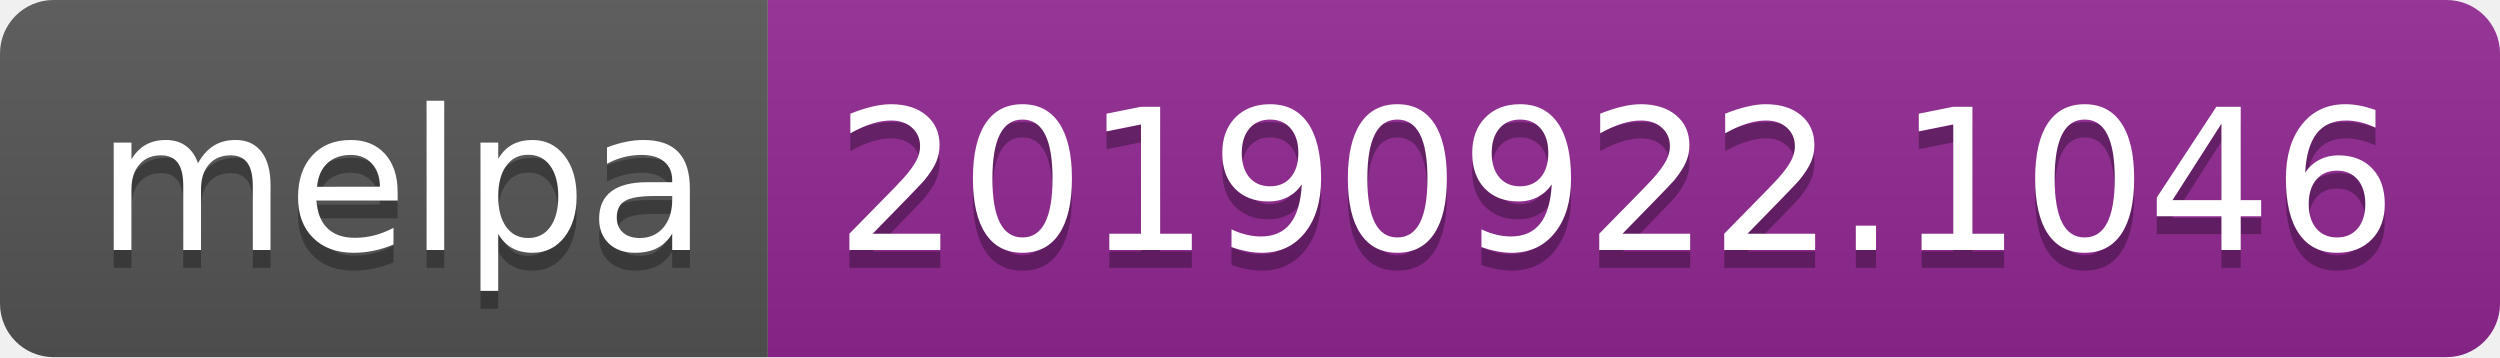
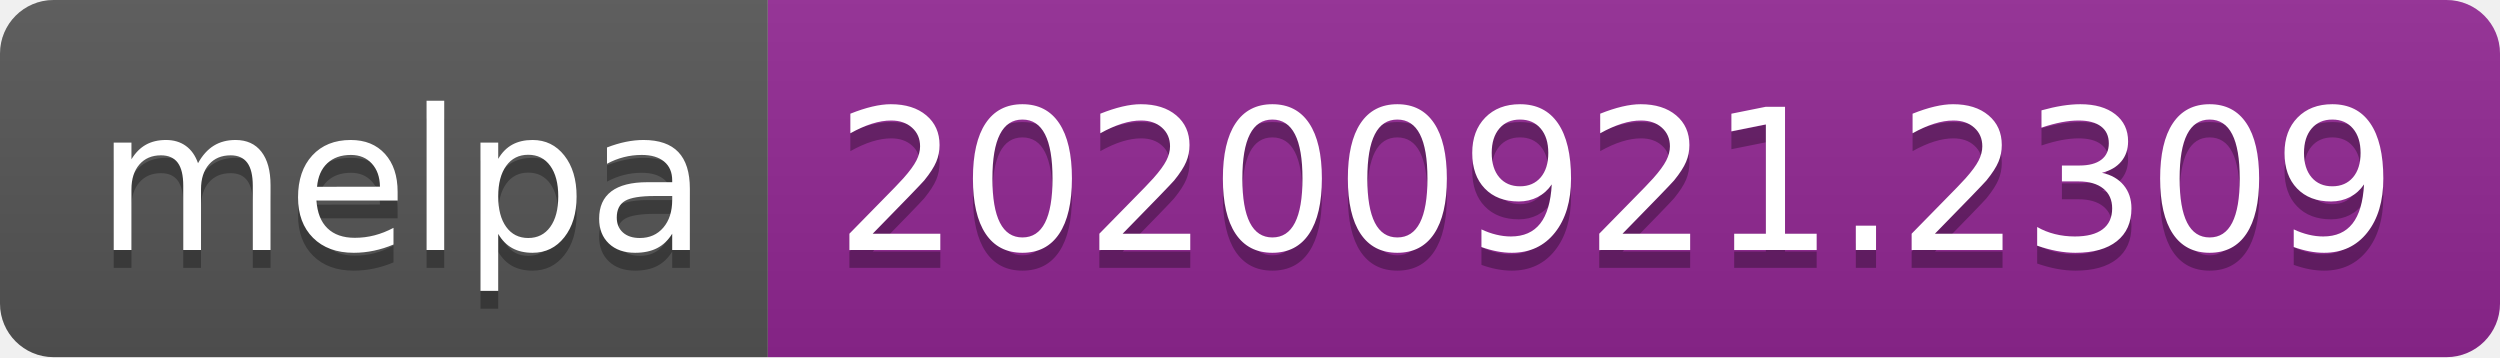
- <svg xmlns="http://www.w3.org/2000/svg" width="140" height="20" role="img" aria-label="melpa: 20190922.1046">
+ <svg xmlns="http://www.w3.org/2000/svg" width="140" height="20" role="img" aria-label="melpa: 20200921.2309">
  <linearGradient id="s" x2="0" y2="100%">
    <stop offset="0" stop-color="#bbb" stop-opacity=".1" />
    <stop offset="1" stop-opacity=".1" />
  </linearGradient>
  <clipPath id="r">
    <rect width="140" height="20" rx="3" fill="#fff" />
  </clipPath>
  <g clip-path="url(#r)">
    <rect width="43" height="20" fill="#555" />
    <rect x="43" width="97" height="20" fill="#922793" />
    <rect width="140" height="20" fill="url(#s)" />
  </g>
  <g fill="#fff" text-anchor="middle" font-family="Verdana,Geneva,DejaVu Sans,sans-serif" text-rendering="geometricPrecision" font-size="110">
    <text aria-hidden="true" x="225" y="150" fill="#010101" fill-opacity=".3" transform="scale(.1)" textLength="330">melpa</text>
    <text x="225" y="140" transform="scale(.1)" fill="#fff" textLength="330">melpa</text>
-     <text aria-hidden="true" x="905" y="150" fill="#010101" fill-opacity=".3" transform="scale(.1)" textLength="870">20190922.1046</text>
-     <text x="905" y="140" transform="scale(.1)" fill="#fff" textLength="870">20190922.1046</text>
+     <text aria-hidden="true" x="905" y="150" fill="#010101" fill-opacity=".3" transform="scale(.1)" textLength="870">20200921.2309</text>
+     <text x="905" y="140" transform="scale(.1)" fill="#fff" textLength="870">20200921.2309</text>
  </g>
</svg>
